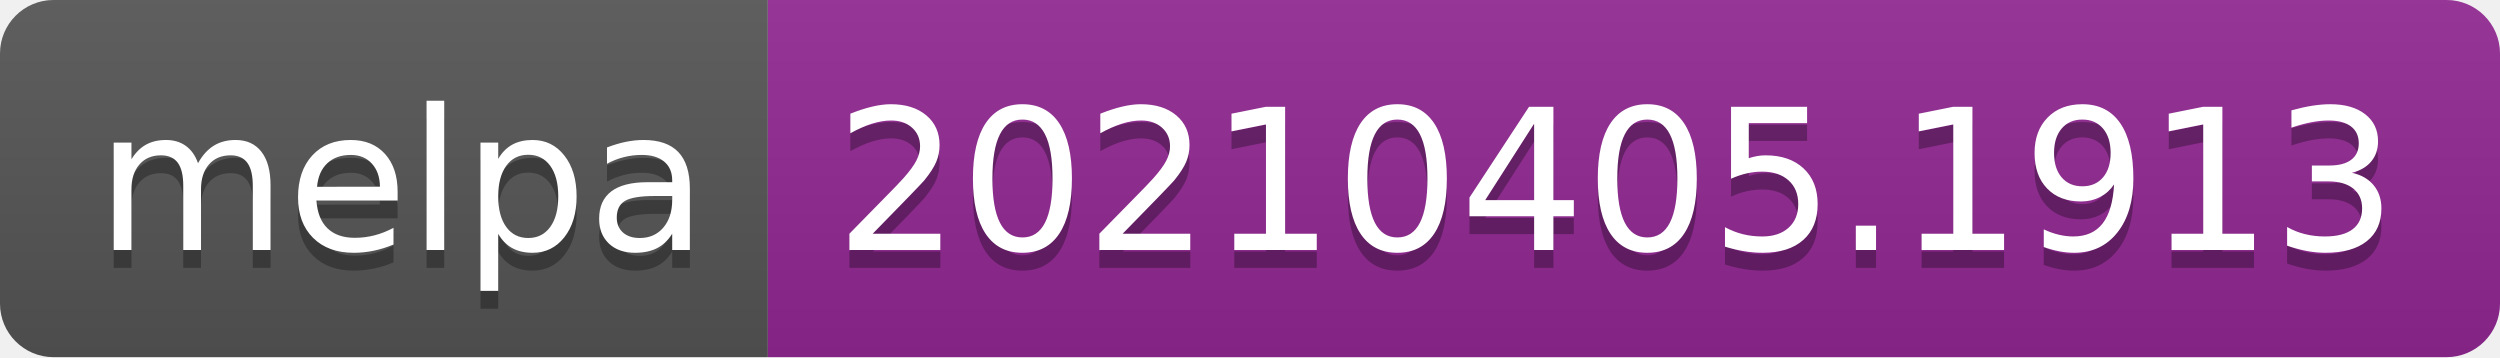
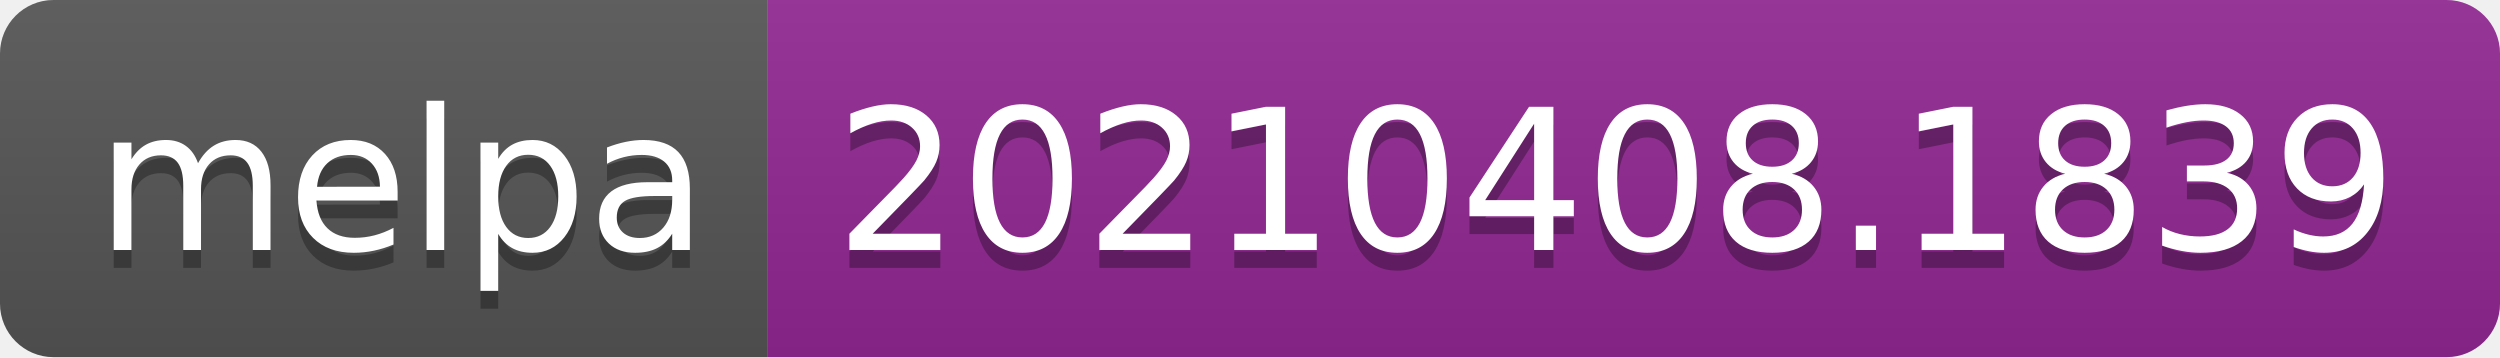
- <svg xmlns="http://www.w3.org/2000/svg" width="140" height="20" role="img" aria-label="melpa: 20210405.1913">
+ <svg xmlns="http://www.w3.org/2000/svg" width="140" height="20" role="img" aria-label="melpa: 20210408.1839">
  <linearGradient id="s" x2="0" y2="100%">
    <stop offset="0" stop-color="#bbb" stop-opacity=".1" />
    <stop offset="1" stop-opacity=".1" />
  </linearGradient>
  <clipPath id="r">
    <rect width="140" height="20" rx="3" fill="#fff" />
  </clipPath>
  <g clip-path="url(#r)">
    <rect width="43" height="20" fill="#555" />
    <rect x="43" width="97" height="20" fill="#922793" />
    <rect width="140" height="20" fill="url(#s)" />
  </g>
  <g fill="#fff" text-anchor="middle" font-family="Verdana,Geneva,DejaVu Sans,sans-serif" text-rendering="geometricPrecision" font-size="110">
    <text aria-hidden="true" x="225" y="150" fill="#010101" fill-opacity=".3" transform="scale(.1)" textLength="330">melpa</text>
    <text x="225" y="140" transform="scale(.1)" fill="#fff" textLength="330">melpa</text>
-     <text aria-hidden="true" x="905" y="150" fill="#010101" fill-opacity=".3" transform="scale(.1)" textLength="870">20210405.1913</text>
-     <text x="905" y="140" transform="scale(.1)" fill="#fff" textLength="870">20210405.1913</text>
+     <text aria-hidden="true" x="905" y="150" fill="#010101" fill-opacity=".3" transform="scale(.1)" textLength="870">20210408.1839</text>
+     <text x="905" y="140" transform="scale(.1)" fill="#fff" textLength="870">20210408.1839</text>
  </g>
</svg>
